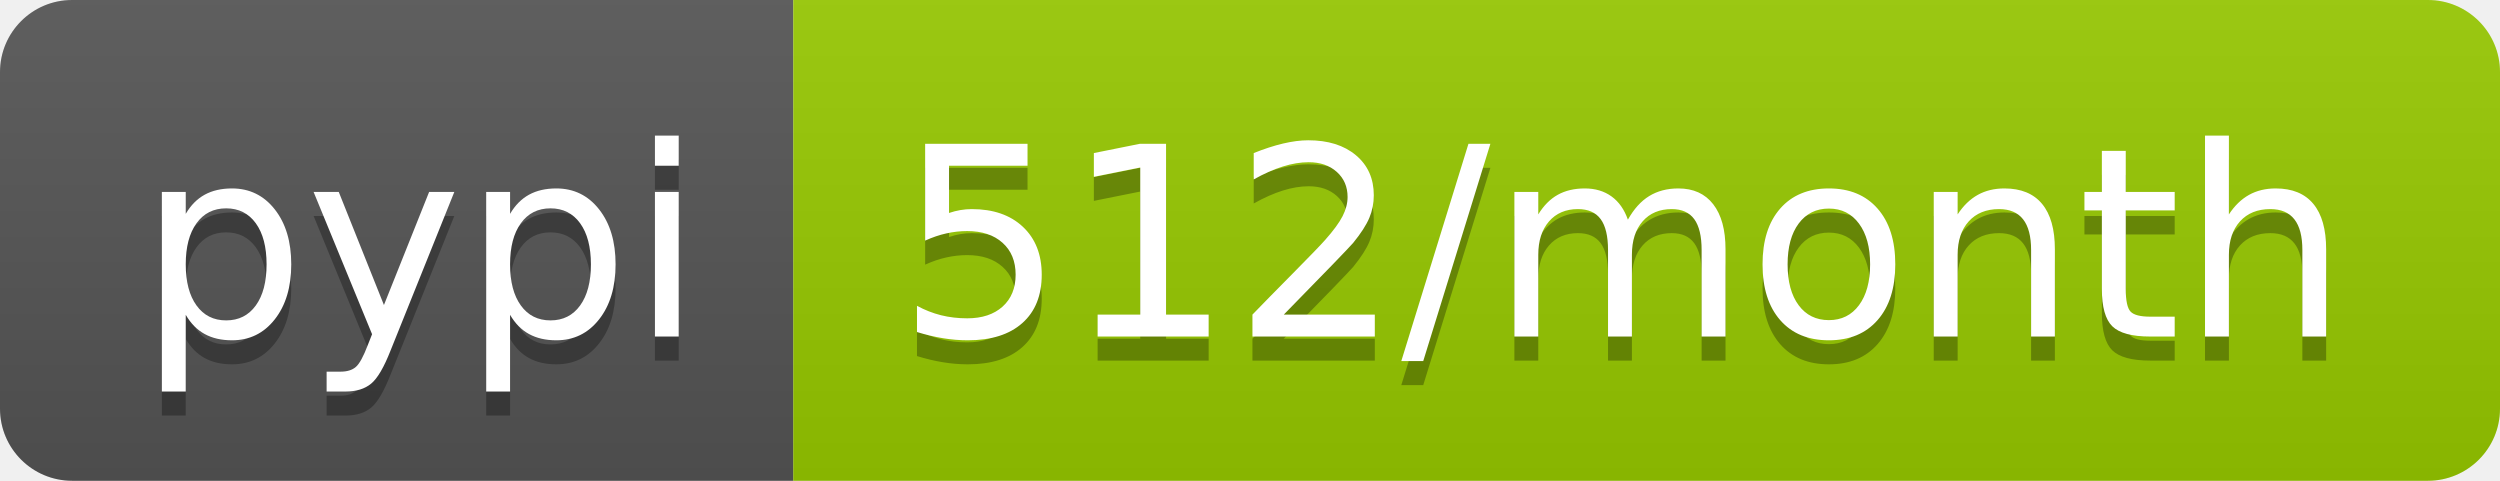
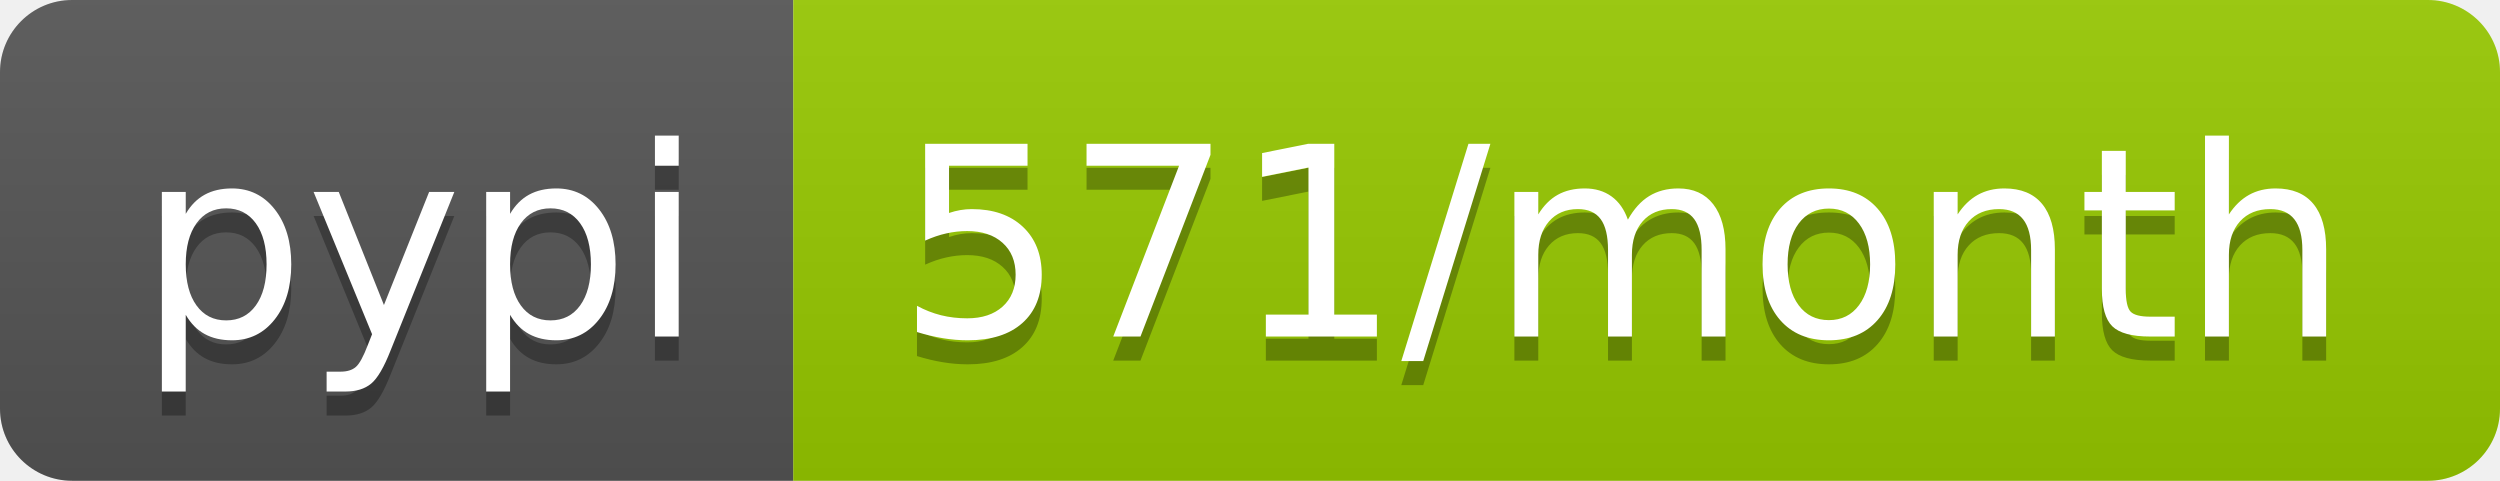
- <svg xmlns="http://www.w3.org/2000/svg" width="104" height="20" role="img" aria-label="pypi: 512/month">
+ <svg xmlns="http://www.w3.org/2000/svg" width="104" height="20" role="img" aria-label="pypi: 571/month">
  <linearGradient id="s" x2="0" y2="100%">
    <stop offset="0" stop-color="#bbb" stop-opacity=".1" />
    <stop offset="1" stop-opacity=".1" />
  </linearGradient>
  <clipPath id="r">
    <rect width="104" height="20" rx="3" fill="#fff" />
  </clipPath>
  <g clip-path="url(#r)">
    <rect width="33" height="20" fill="#555" />
    <rect x="33" width="71" height="20" fill="#97ca00" />
    <rect width="104" height="20" fill="url(#s)" />
  </g>
  <g fill="#fff" text-anchor="middle" font-family="Verdana,Geneva,DejaVu Sans,sans-serif" text-rendering="geometricPrecision" font-size="110">
    <text aria-hidden="true" x="175" y="150" fill="#010101" fill-opacity=".3" transform="scale(.1)" textLength="230">pypi</text>
    <text x="175" y="140" transform="scale(.1)" fill="#fff" textLength="230">pypi</text>
-     <text aria-hidden="true" x="675" y="150" fill="#010101" fill-opacity=".3" transform="scale(.1)" textLength="610">512/month</text>
-     <text x="675" y="140" transform="scale(.1)" fill="#fff" textLength="610">512/month</text>
+     <text aria-hidden="true" x="675" y="150" fill="#010101" fill-opacity=".3" transform="scale(.1)" textLength="610">571/month</text>
+     <text x="675" y="140" transform="scale(.1)" fill="#fff" textLength="610">571/month</text>
  </g>
</svg>
